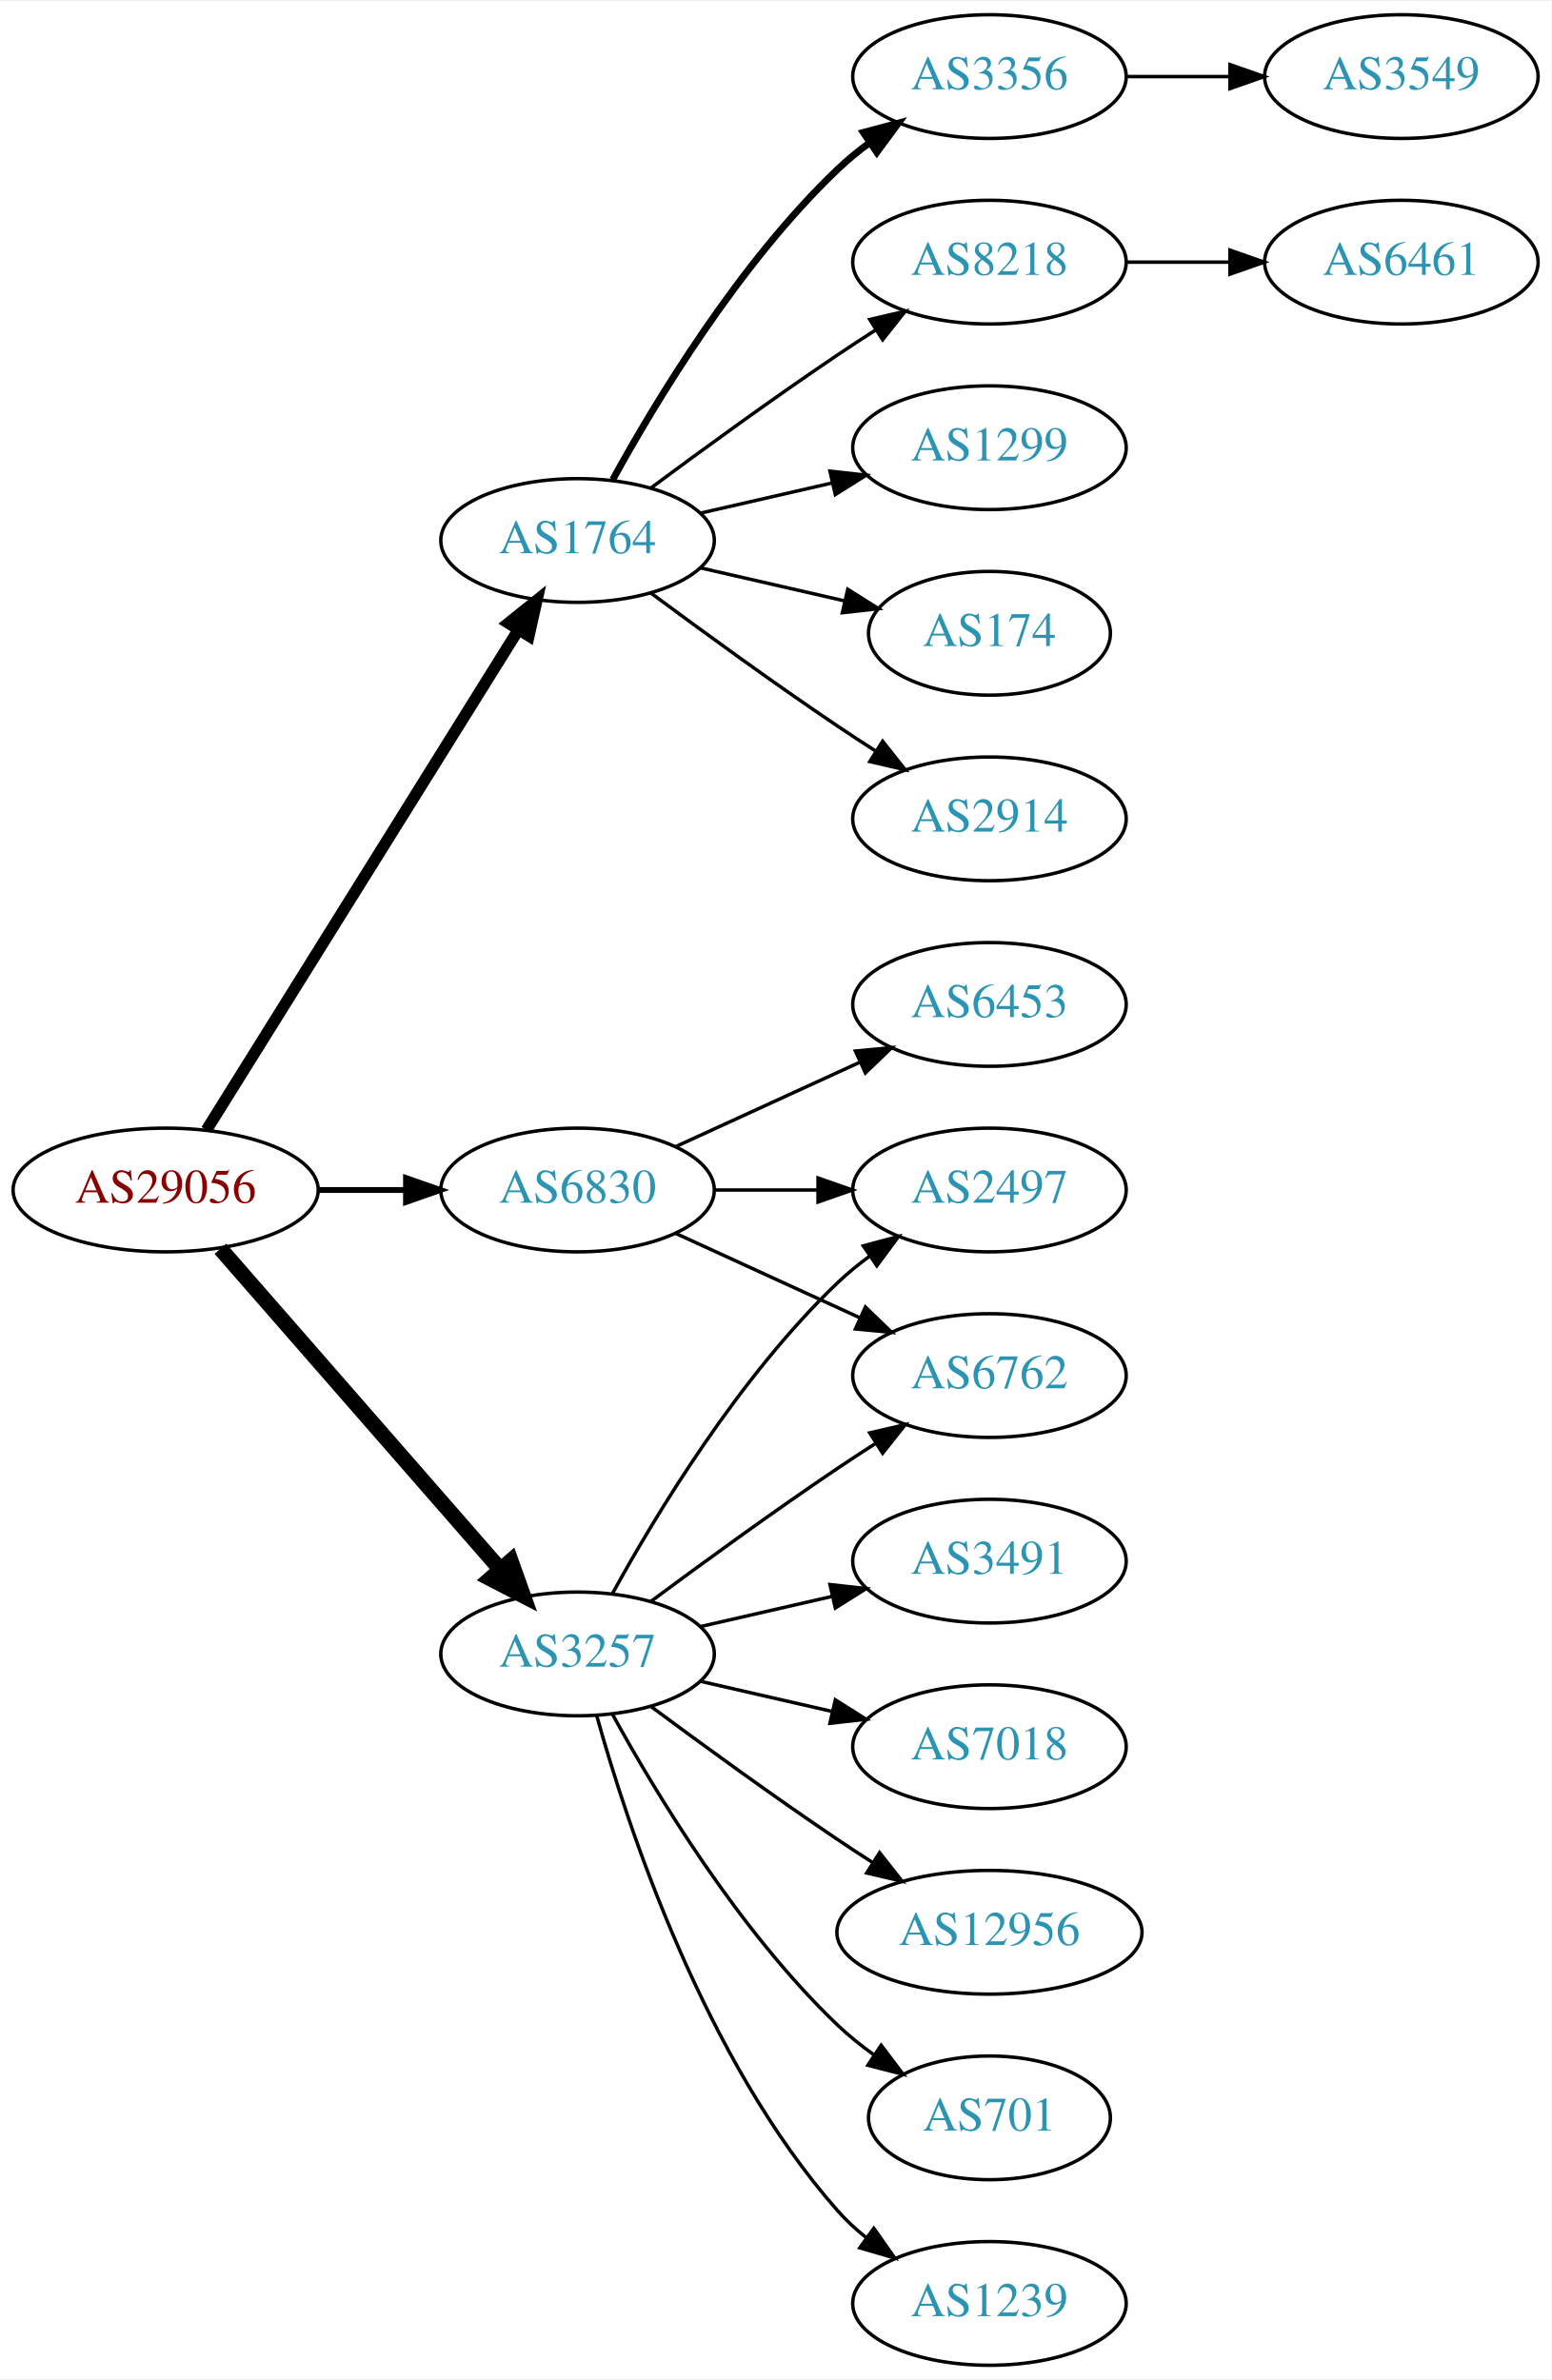
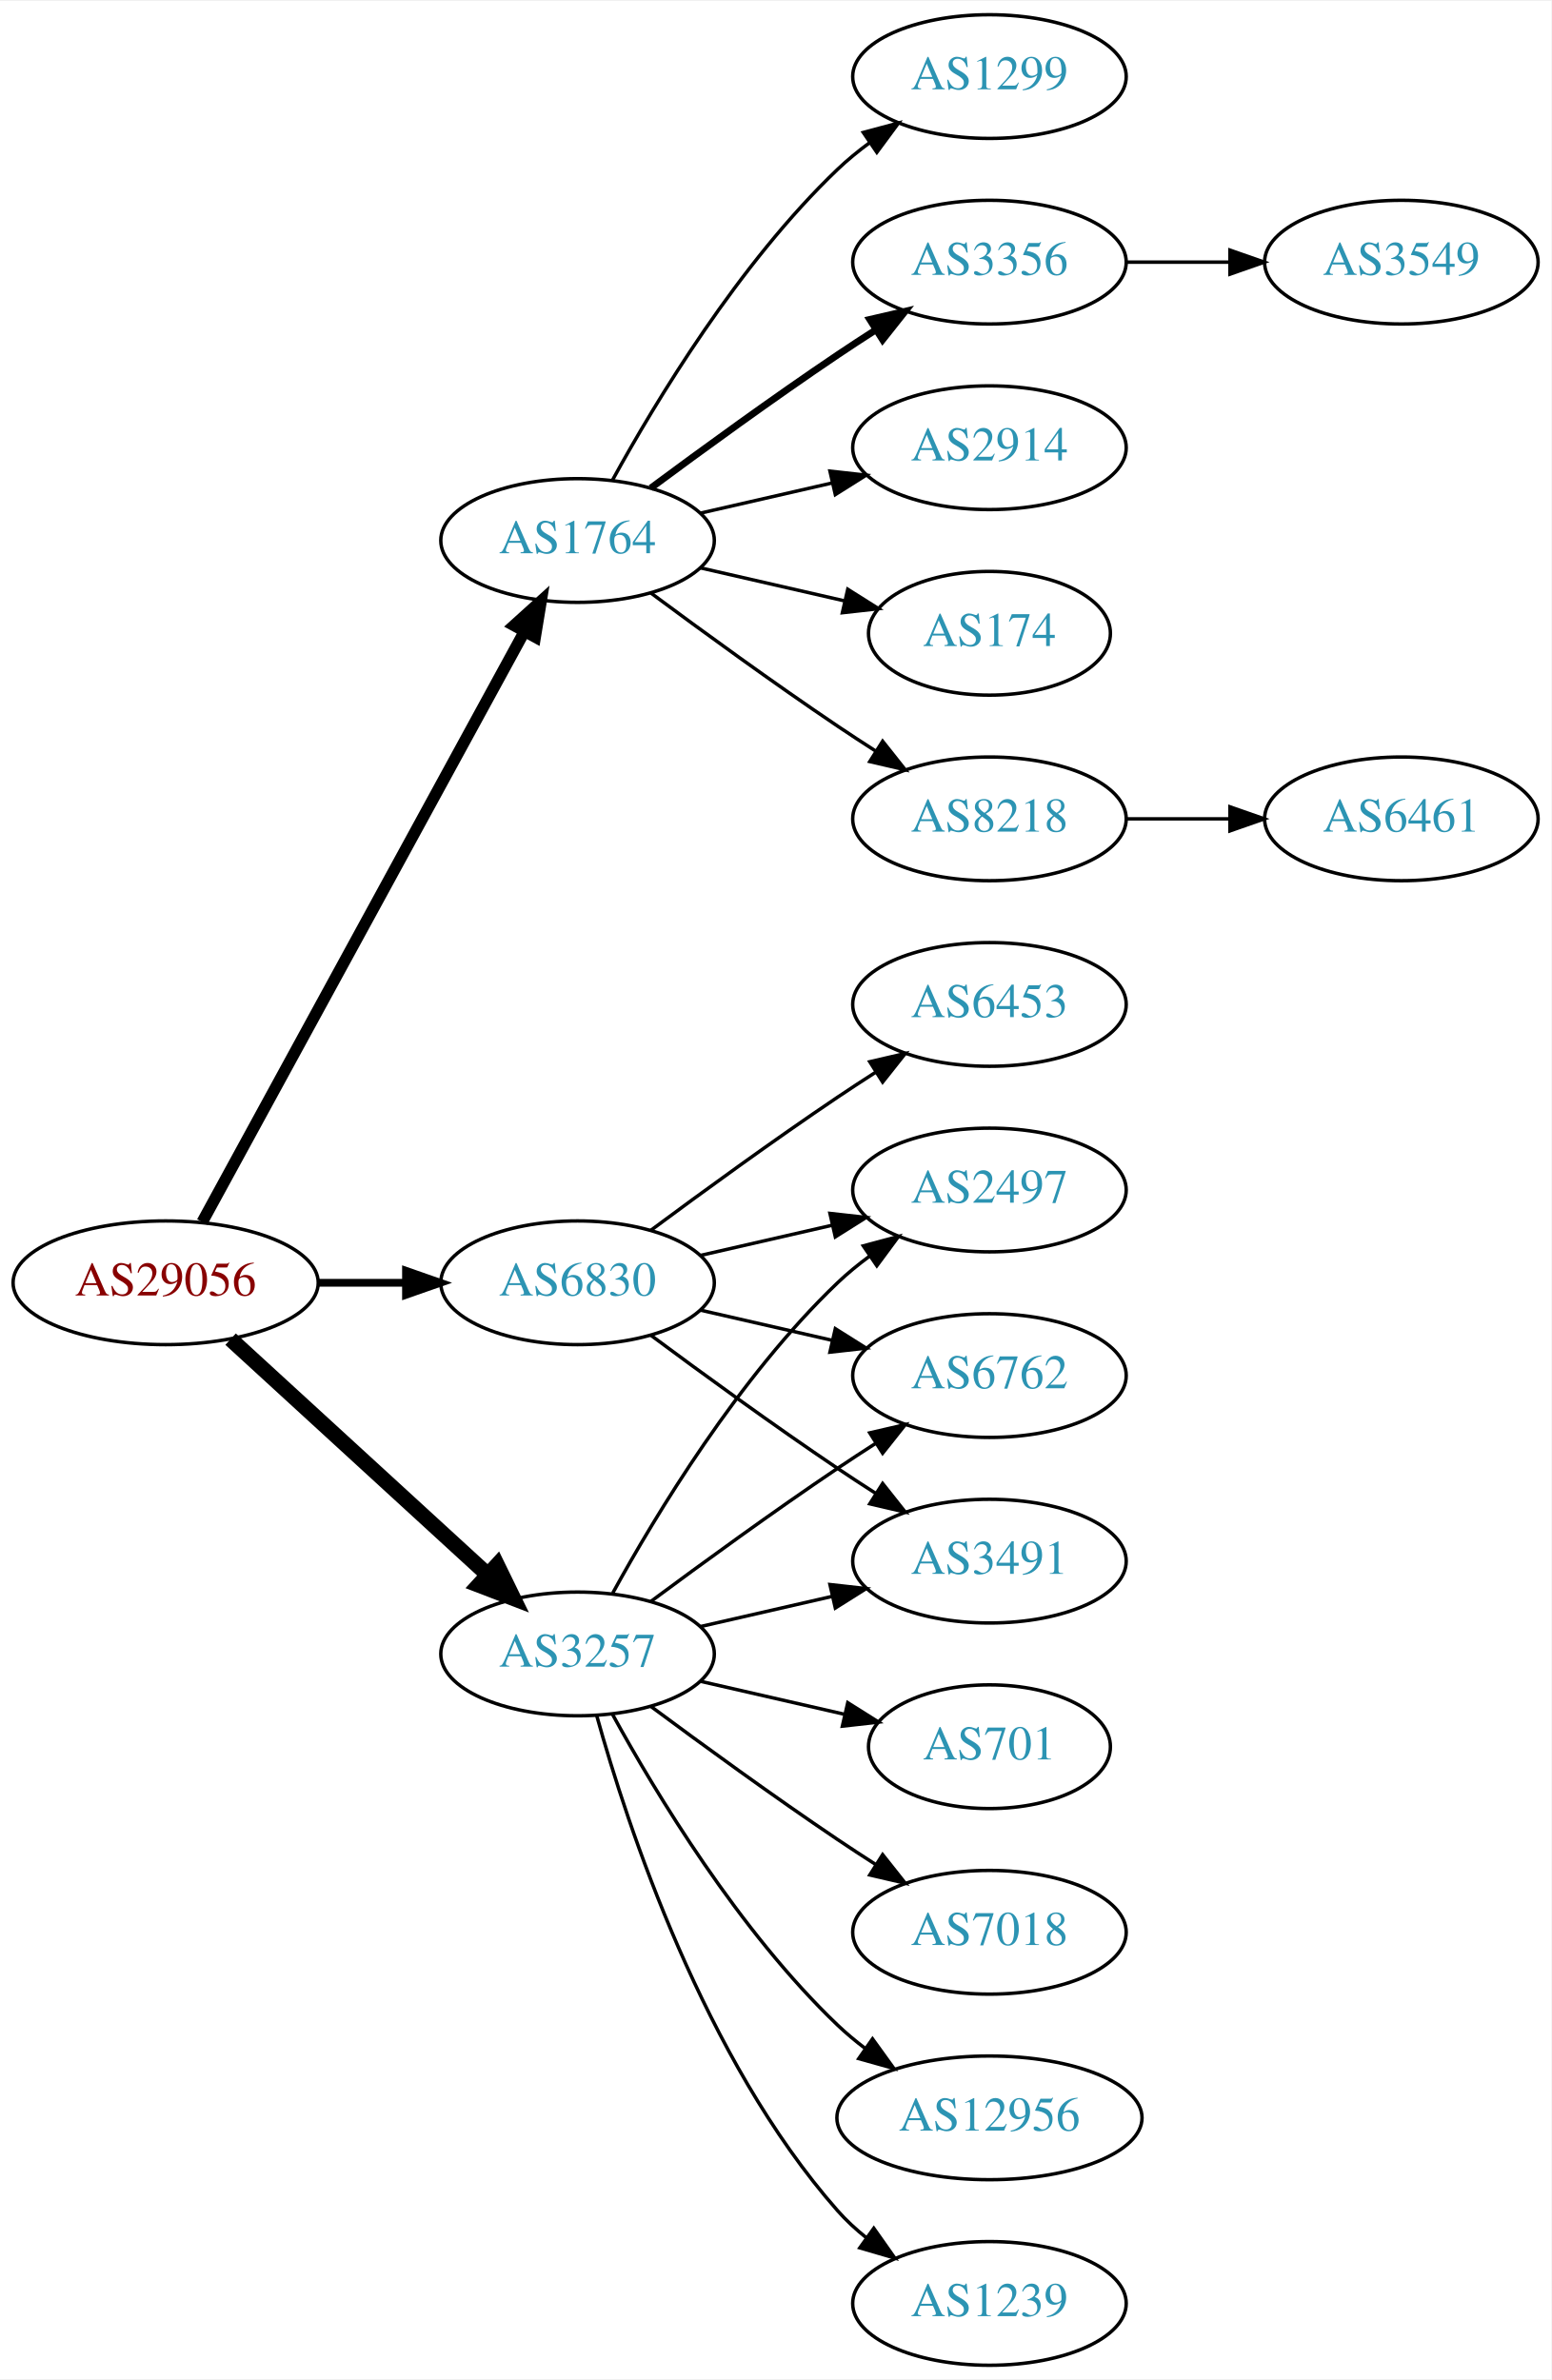
<svg xmlns="http://www.w3.org/2000/svg" xmlns:xlink="http://www.w3.org/1999/xlink" width="451pt" height="692pt" viewBox="0.00 0.00 451.37 692.00">
  <g id="graph0" class="graph" transform="scale(1 1) rotate(0) translate(4 688)">
    <polygon fill="white" stroke="none" points="-4,4 -4,-688 447.37,-688 447.37,4 -4,4" />
    <g id="node1" class="node">
      <g id="a_node1">
        <a xlink:href="/asn/29056" xlink:title="AS29056 ~ Citycom Telekommunikation GmbH [AT]">
-           <ellipse fill="#ffffff" stroke="black" cx="44.196" cy="-342" rx="44.393" ry="18" />
-           <text text-anchor="middle" x="44.196" y="-338.3" font-family="Times,serif" font-size="14.00" fill="#880000">AS29056</text>
+           <ellipse fill="#ffffff" stroke="black" cx="44.196" cy="-315" rx="44.393" ry="18" />
+           <text text-anchor="middle" x="44.196" y="-311.3" font-family="Times,serif" font-size="14.00" fill="#880000">AS29056</text>
        </a>
      </g>
    </g>
    <g id="node2" class="node">
      <g id="a_node2">
        <a xlink:href="/asn/1764" xlink:title="AS1764 ~ NEXTLAYER-AS [AT]">
          <ellipse fill="#ffffff" stroke="black" cx="164.039" cy="-531" rx="39.794" ry="18" />
          <text text-anchor="middle" x="164.039" y="-527.3" font-family="Times,serif" font-size="14.00" fill="#2c94b3">AS1764</text>
        </a>
      </g>
    </g>
    <g id="edge1" class="edge">
-       <path fill="none" stroke="black" stroke-width="3.375" d="M56.071,-359.442C76.855,-392.775 122.315,-465.686 146.744,-504.866" />
-       <polygon fill="black" stroke="black" stroke-width="3.375" points="143.929,-506.966 152.19,-513.6 149.869,-503.263 143.929,-506.966" />
+       <path fill="none" stroke="black" stroke-width="3.375" d="M54.84,-332.676C75.521,-370.584 124.234,-459.873 148.613,-504.559" />
+       <polygon fill="black" stroke="black" stroke-width="3.375" points="145.565,-506.28 153.427,-513.383 151.71,-502.928 145.565,-506.28" />
    </g>
    <g id="node3" class="node">
      <g id="a_node3">
        <a xlink:href="/asn/3257" xlink:title="AS3257 ~ GTT [DE]">
          <ellipse fill="#ffffff" stroke="black" cx="164.039" cy="-207" rx="39.794" ry="18" />
          <text text-anchor="middle" x="164.039" y="-203.3" font-family="Times,serif" font-size="14.00" fill="#2c94b3">AS3257</text>
        </a>
      </g>
    </g>
    <g id="edge2" class="edge">
-       <path fill="none" stroke="black" stroke-width="4.5" d="M60.121,-324.902C80.663,-301.369 117.782,-258.845 141.379,-231.813" />
-       <polygon fill="black" stroke="black" stroke-width="4.5" points="144.625,-234.082 148.235,-223.959 138.692,-228.903 144.625,-234.082" />
+       <path fill="none" stroke="black" stroke-width="4.5" d="M63.094,-298.597C83.022,-280.333 115.38,-250.678 137.857,-230.079" />
+       <polygon fill="black" stroke="black" stroke-width="4.5" points="140.647,-232.863 145.359,-223.203 135.326,-227.057 140.647,-232.863" />
    </g>
    <g id="node4" class="node">
      <g id="a_node4">
        <a xlink:href="/asn/6830" xlink:title="AS6830 ~ LGI-UPC [AT]">
-           <ellipse fill="#ffffff" stroke="black" cx="164.039" cy="-342" rx="39.794" ry="18" />
-           <text text-anchor="middle" x="164.039" y="-338.3" font-family="Times,serif" font-size="14.00" fill="#2c94b3">AS6830</text>
+           <ellipse fill="#ffffff" stroke="black" cx="164.039" cy="-315" rx="39.794" ry="18" />
+           <text text-anchor="middle" x="164.039" y="-311.3" font-family="Times,serif" font-size="14.00" fill="#2c94b3">AS6830</text>
        </a>
      </g>
    </g>
    <g id="edge3" class="edge">
-       <path fill="none" stroke="black" stroke-width="1.688" d="M88.407,-342C96.72,-342 105.482,-342 113.965,-342" />
-       <polygon fill="black" stroke="black" stroke-width="1.688" points="114.123,-345.5 124.123,-342 114.123,-338.5 114.123,-345.5" />
+       <path fill="none" stroke="black" stroke-width="2.25" d="M88.407,-315C96.72,-315 105.482,-315 113.965,-315" />
+       <polygon fill="black" stroke="black" stroke-width="2.25" points="114.123,-318.5 124.123,-315 114.123,-311.5 114.123,-318.5" />
    </g>
    <g id="node5" class="node">
      <g id="a_node5">
-         <a xlink:href="/asn/2914" xlink:title="AS2914 ~ NTT America, Inc. [US]">
+         <a xlink:href="/asn/8218" xlink:title="AS8218 ~ legacy Neotelecoms [FR]">
          <ellipse fill="#ffffff" stroke="black" cx="283.881" cy="-450" rx="39.794" ry="18" />
-           <text text-anchor="middle" x="283.881" y="-446.3" font-family="Times,serif" font-size="14.00" fill="#2c94b3">AS2914</text>
+           <text text-anchor="middle" x="283.881" y="-446.3" font-family="Times,serif" font-size="14.00" fill="#2c94b3">AS8218</text>
        </a>
      </g>
    </g>
    <g id="edge4" class="edge">
      <path fill="none" stroke="black" d="M185.369,-515.723C200.231,-504.696 220.976,-489.593 239.685,-477 243.234,-474.611 246.984,-472.161 250.733,-469.758" />
      <polygon fill="black" stroke="black" points="252.801,-472.591 259.381,-464.288 249.059,-466.675 252.801,-472.591" />
    </g>
    <g id="node6" class="node">
      <g id="a_node6">
-         <a xlink:href="/asn/3356" xlink:title="AS3356 ~ Level 3 Parent, LLC [US]">
+         <a xlink:href="/asn/1299" xlink:title="AS1299 ~ Telia Carrier [EU]">
          <ellipse fill="#ffffff" stroke="black" cx="283.881" cy="-666" rx="39.794" ry="18" />
-           <text text-anchor="middle" x="283.881" y="-662.3" font-family="Times,serif" font-size="14.00" fill="#2c94b3">AS3356</text>
+           <text text-anchor="middle" x="283.881" y="-662.3" font-family="Times,serif" font-size="14.00" fill="#2c94b3">AS1299</text>
        </a>
      </g>
    </g>
    <g id="edge5" class="edge">
-       <path fill="none" stroke="black" stroke-width="2" d="M174.28,-548.713C186.825,-571.561 211.002,-611.611 239.685,-639 242.553,-641.739 245.742,-644.347 249.051,-646.785" />
-       <polygon fill="black" stroke="black" stroke-width="2" points="247.175,-649.742 257.411,-652.477 251.114,-643.956 247.175,-649.742" />
+       <path fill="none" stroke="black" d="M174.28,-548.713C186.825,-571.561 211.002,-611.611 239.685,-639 242.553,-641.739 245.742,-644.347 249.051,-646.785" />
+       <polygon fill="black" stroke="black" points="247.175,-649.742 257.411,-652.477 251.114,-643.956 247.175,-649.742" />
    </g>
    <g id="node7" class="node">
      <g id="a_node7">
-         <a xlink:href="/asn/8218" xlink:title="AS8218 ~ legacy Neotelecoms [FR]">
+         <a xlink:href="/asn/3356" xlink:title="AS3356 ~ Level 3 Parent, LLC [US]">
          <ellipse fill="#ffffff" stroke="black" cx="283.881" cy="-612" rx="39.794" ry="18" />
-           <text text-anchor="middle" x="283.881" y="-608.3" font-family="Times,serif" font-size="14.00" fill="#2c94b3">AS8218</text>
+           <text text-anchor="middle" x="283.881" y="-608.3" font-family="Times,serif" font-size="14.00" fill="#2c94b3">AS3356</text>
        </a>
      </g>
    </g>
    <g id="edge6" class="edge">
-       <path fill="none" stroke="black" d="M185.369,-546.277C200.231,-557.304 220.976,-572.407 239.685,-585 243.234,-587.389 246.984,-589.839 250.733,-592.242" />
-       <polygon fill="black" stroke="black" points="249.059,-595.325 259.381,-597.712 252.801,-589.409 249.059,-595.325" />
+       <path fill="none" stroke="black" stroke-width="2" d="M185.369,-546.277C200.231,-557.304 220.976,-572.407 239.685,-585 243.234,-587.389 246.984,-589.839 250.733,-592.242" />
+       <polygon fill="black" stroke="black" stroke-width="2" points="249.059,-595.325 259.381,-597.712 252.801,-589.409 249.059,-595.325" />
    </g>
    <g id="node8" class="node">
      <g id="a_node8">
-         <a xlink:href="/asn/1299" xlink:title="AS1299 ~ Telia Carrier [EU]">
+         <a xlink:href="/asn/2914" xlink:title="AS2914 ~ NTT America, Inc. [US]">
          <ellipse fill="#ffffff" stroke="black" cx="283.881" cy="-558" rx="39.794" ry="18" />
-           <text text-anchor="middle" x="283.881" y="-554.3" font-family="Times,serif" font-size="14.00" fill="#2c94b3">AS1299</text>
+           <text text-anchor="middle" x="283.881" y="-554.3" font-family="Times,serif" font-size="14.00" fill="#2c94b3">AS2914</text>
        </a>
      </g>
    </g>
    <g id="edge7" class="edge">
      <path fill="none" stroke="black" d="M199.758,-538.955C211.758,-541.704 225.379,-544.825 238.071,-547.733" />
      <polygon fill="black" stroke="black" points="237.474,-551.187 248.003,-550.009 239.037,-544.364 237.474,-551.187" />
    </g>
    <g id="node9" class="node">
      <g id="a_node9">
        <a xlink:href="/asn/174" xlink:title="AS174 ~ Cogent Communications [US]">
          <ellipse fill="#ffffff" stroke="black" cx="283.881" cy="-504" rx="35.194" ry="18" />
          <text text-anchor="middle" x="283.881" y="-500.3" font-family="Times,serif" font-size="14.00" fill="#2c94b3">AS174</text>
        </a>
      </g>
    </g>
    <g id="edge8" class="edge">
      <path fill="none" stroke="black" d="M199.758,-523.045C212.85,-520.045 227.873,-516.604 241.513,-513.478" />
      <polygon fill="black" stroke="black" points="242.655,-516.807 251.621,-511.162 241.091,-509.984 242.655,-516.807" />
    </g>
    <g id="node12" class="node">
      <g id="a_node12">
+         <a xlink:href="/asn/2497" xlink:title="AS2497 ~ Internet Initiative Japan Inc. [JP]">
+           <ellipse fill="#ffffff" stroke="black" cx="283.881" cy="-342" rx="39.794" ry="18" />
+           <text text-anchor="middle" x="283.881" y="-338.3" font-family="Times,serif" font-size="14.00" fill="#2c94b3">AS2497</text>
+         </a>
+       </g>
+     </g>
+     <g id="edge11" class="edge">
+       <path fill="none" stroke="black" d="M174.28,-224.713C186.825,-247.561 211.002,-287.611 239.685,-315 242.553,-317.739 245.742,-320.347 249.051,-322.785" />
+       <polygon fill="black" stroke="black" points="247.175,-325.742 257.411,-328.477 251.114,-319.956 247.175,-325.742" />
+     </g>
+     <g id="node13" class="node">
+       <g id="a_node13">
        <a xlink:href="/asn/6762" xlink:title="AS6762 ~ TELECOM ITALIA SPARKLE S.p.A. [IT]">
          <ellipse fill="#ffffff" stroke="black" cx="283.881" cy="-288" rx="39.794" ry="18" />
          <text text-anchor="middle" x="283.881" y="-284.3" font-family="Times,serif" font-size="14.00" fill="#2c94b3">AS6762</text>
        </a>
      </g>
    </g>
-     <g id="edge11" class="edge">
+     <g id="edge12" class="edge">
      <path fill="none" stroke="black" d="M185.369,-222.277C200.231,-233.304 220.976,-248.407 239.685,-261 243.234,-263.389 246.984,-265.839 250.733,-268.242" />
      <polygon fill="black" stroke="black" points="249.059,-271.325 259.381,-273.712 252.801,-265.409 249.059,-271.325" />
-     </g>
-     <g id="node13" class="node">
-       <g id="a_node13">
-         <a xlink:href="/asn/2497" xlink:title="AS2497 ~ Internet Initiative Japan Inc. [JP]">
-           <ellipse fill="#ffffff" stroke="black" cx="283.881" cy="-342" rx="39.794" ry="18" />
-           <text text-anchor="middle" x="283.881" y="-338.3" font-family="Times,serif" font-size="14.00" fill="#2c94b3">AS2497</text>
-         </a>
-       </g>
-     </g>
-     <g id="edge12" class="edge">
-       <path fill="none" stroke="black" d="M174.28,-224.713C186.825,-247.561 211.002,-287.611 239.685,-315 242.553,-317.739 245.742,-320.347 249.051,-322.785" />
-       <polygon fill="black" stroke="black" points="247.175,-325.742 257.411,-328.477 251.114,-319.956 247.175,-325.742" />
    </g>
    <g id="node14" class="node">
      <g id="a_node14">
        <a xlink:href="/asn/1239" xlink:title="AS1239 ~ Sprint [US]">
          <ellipse fill="#ffffff" stroke="black" cx="283.881" cy="-18" rx="39.794" ry="18" />
          <text text-anchor="middle" x="283.881" y="-14.3" font-family="Times,serif" font-size="14.00" fill="#2c94b3">AS1239</text>
        </a>
      </g>
    </g>
    <g id="edge13" class="edge">
      <path fill="none" stroke="black" d="M169.612,-189.054C178.517,-157.005 200.801,-89.158 239.685,-45 242.169,-42.179 245.019,-39.551 248.044,-37.129" />
      <polygon fill="black" stroke="black" points="250.23,-39.869 256.334,-31.209 246.162,-34.172 250.23,-39.869" />
    </g>
    <g id="node15" class="node">
      <g id="a_node15">
+         <a xlink:href="/asn/701" xlink:title="AS701 ~ UUNET [US]">
+           <ellipse fill="#ffffff" stroke="black" cx="283.881" cy="-180" rx="35.194" ry="18" />
+           <text text-anchor="middle" x="283.881" y="-176.3" font-family="Times,serif" font-size="14.00" fill="#2c94b3">AS701</text>
+         </a>
+       </g>
+     </g>
+     <g id="edge14" class="edge">
+       <path fill="none" stroke="black" d="M199.758,-199.045C212.85,-196.045 227.873,-192.604 241.513,-189.478" />
+       <polygon fill="black" stroke="black" points="242.655,-192.807 251.621,-187.162 241.091,-185.984 242.655,-192.807" />
+     </g>
+     <g id="node16" class="node">
+       <g id="a_node16">
        <a xlink:href="/asn/3491" xlink:title="AS3491 ~ PCCW Global, Inc. [US]">
          <ellipse fill="#ffffff" stroke="black" cx="283.881" cy="-234" rx="39.794" ry="18" />
          <text text-anchor="middle" x="283.881" y="-230.3" font-family="Times,serif" font-size="14.00" fill="#2c94b3">AS3491</text>
        </a>
      </g>
    </g>
-     <g id="edge14" class="edge">
+     <g id="edge15" class="edge">
      <path fill="none" stroke="black" d="M199.758,-214.955C211.758,-217.704 225.379,-220.825 238.071,-223.733" />
      <polygon fill="black" stroke="black" points="237.474,-227.187 248.003,-226.009 239.037,-220.364 237.474,-227.187" />
    </g>
-     <g id="node16" class="node">
-       <g id="a_node16">
-         <a xlink:href="/asn/7018" xlink:title="AS7018 ~ AT&amp;T Services, Inc. [US]">
-           <ellipse fill="#ffffff" stroke="black" cx="283.881" cy="-180" rx="39.794" ry="18" />
-           <text text-anchor="middle" x="283.881" y="-176.3" font-family="Times,serif" font-size="14.00" fill="#2c94b3">AS7018</text>
-         </a>
-       </g>
-     </g>
-     <g id="edge15" class="edge">
-       <path fill="none" stroke="black" d="M199.758,-199.045C211.758,-196.296 225.379,-193.175 238.071,-190.267" />
-       <polygon fill="black" stroke="black" points="239.037,-193.636 248.003,-187.991 237.474,-186.813 239.037,-193.636" />
-     </g>
    <g id="node17" class="node">
      <g id="a_node17">
-         <a xlink:href="/asn/12956" xlink:title="AS12956 ~ TELXIUS [ES]">
-           <ellipse fill="#ffffff" stroke="black" cx="283.881" cy="-126" rx="44.393" ry="18" />
-           <text text-anchor="middle" x="283.881" y="-122.3" font-family="Times,serif" font-size="14.00" fill="#2c94b3">AS12956</text>
+         <a xlink:href="/asn/7018" xlink:title="AS7018 ~ AT&amp;T Services, Inc. [US]">
+           <ellipse fill="#ffffff" stroke="black" cx="283.881" cy="-126" rx="39.794" ry="18" />
+           <text text-anchor="middle" x="283.881" y="-122.3" font-family="Times,serif" font-size="14.00" fill="#2c94b3">AS7018</text>
        </a>
      </g>
    </g>
    <g id="edge16" class="edge">
-       <path fill="none" stroke="black" d="M185.369,-191.723C200.231,-180.696 220.976,-165.593 239.685,-153 242.975,-150.785 246.438,-148.518 249.912,-146.285" />
-       <polygon fill="black" stroke="black" points="251.909,-149.163 258.479,-140.852 248.16,-143.252 251.909,-149.163" />
+       <path fill="none" stroke="black" d="M185.369,-191.723C200.231,-180.696 220.976,-165.593 239.685,-153 243.234,-150.611 246.984,-148.161 250.733,-145.758" />
+       <polygon fill="black" stroke="black" points="252.801,-148.591 259.381,-140.288 249.059,-142.675 252.801,-148.591" />
    </g>
    <g id="node18" class="node">
      <g id="a_node18">
-         <a xlink:href="/asn/701" xlink:title="AS701 ~ UUNET [US]">
-           <ellipse fill="#ffffff" stroke="black" cx="283.881" cy="-72" rx="35.194" ry="18" />
-           <text text-anchor="middle" x="283.881" y="-68.3" font-family="Times,serif" font-size="14.00" fill="#2c94b3">AS701</text>
+         <a xlink:href="/asn/12956" xlink:title="AS12956 ~ TELXIUS [ES]">
+           <ellipse fill="#ffffff" stroke="black" cx="283.881" cy="-72" rx="44.393" ry="18" />
+           <text text-anchor="middle" x="283.881" y="-68.3" font-family="Times,serif" font-size="14.00" fill="#2c94b3">AS12956</text>
        </a>
      </g>
    </g>
    <g id="edge17" class="edge">
-       <path fill="none" stroke="black" d="M174.28,-189.287C186.825,-166.439 211.002,-126.389 239.685,-99 242.939,-95.893 246.606,-92.954 250.393,-90.24" />
-       <polygon fill="black" stroke="black" points="252.37,-93.128 258.761,-84.678 248.495,-87.299 252.37,-93.128" />
+       <path fill="none" stroke="black" d="M174.28,-189.287C186.825,-166.439 211.002,-126.389 239.685,-99 242.192,-96.607 244.943,-94.313 247.805,-92.145" />
+       <polygon fill="black" stroke="black" points="249.857,-94.982 256.056,-86.389 245.852,-89.241 249.857,-94.982" />
+     </g>
+     <g id="edge19" class="edge">
+       <path fill="none" stroke="black" d="M199.758,-322.955C211.758,-325.704 225.379,-328.825 238.071,-331.733" />
+       <polygon fill="black" stroke="black" points="237.474,-335.187 248.003,-334.009 239.037,-328.364 237.474,-335.187" />
+     </g>
+     <g id="edge20" class="edge">
+       <path fill="none" stroke="black" d="M199.758,-307.045C211.758,-304.296 225.379,-301.175 238.071,-298.267" />
+       <polygon fill="black" stroke="black" points="239.037,-301.636 248.003,-295.991 237.474,-294.813 239.037,-301.636" />
    </g>
    <g id="edge18" class="edge">
-       <path fill="none" stroke="black" d="M192.667,-329.339C208.624,-322.027 228.895,-312.739 246.178,-304.819" />
-       <polygon fill="black" stroke="black" points="247.793,-307.929 255.425,-300.581 244.876,-301.565 247.793,-307.929" />
-     </g>
-     <g id="edge19" class="edge">
-       <path fill="none" stroke="black" d="M203.951,-342C213.505,-342 223.854,-342 233.817,-342" />
-       <polygon fill="black" stroke="black" points="234.009,-345.5 244.009,-342 234.009,-338.5 234.009,-345.5" />
+       <path fill="none" stroke="black" d="M185.369,-299.723C200.231,-288.696 220.976,-273.593 239.685,-261 243.234,-258.611 246.984,-256.161 250.733,-253.758" />
+       <polygon fill="black" stroke="black" points="252.801,-256.591 259.381,-248.288 249.059,-250.675 252.801,-256.591" />
    </g>
    <g id="node19" class="node">
      <g id="a_node19">
        <a xlink:href="/asn/6453" xlink:title="AS6453 ~ TATA COMMUNICATIONS (AMERICA) INC [US]">
          <ellipse fill="#ffffff" stroke="black" cx="283.881" cy="-396" rx="39.794" ry="18" />
          <text text-anchor="middle" x="283.881" y="-392.3" font-family="Times,serif" font-size="14.00" fill="#2c94b3">AS6453</text>
        </a>
      </g>
    </g>
-     <g id="edge20" class="edge">
-       <path fill="none" stroke="black" d="M192.667,-354.661C208.624,-361.973 228.895,-371.261 246.178,-379.181" />
-       <polygon fill="black" stroke="black" points="244.876,-382.435 255.425,-383.419 247.793,-376.071 244.876,-382.435" />
+     <g id="edge21" class="edge">
+       <path fill="none" stroke="black" d="M185.369,-330.277C200.231,-341.304 220.976,-356.407 239.685,-369 243.234,-371.389 246.984,-373.839 250.733,-376.242" />
+       <polygon fill="black" stroke="black" points="249.059,-379.325 259.381,-381.712 252.801,-373.409 249.059,-379.325" />
+     </g>
+     <g id="node10" class="node">
+       <g id="a_node10">
+         <a xlink:href="/asn/6461" xlink:title="AS6461 ~ Zayo Bandwidth [US]">
+           <ellipse fill="#ffffff" stroke="black" cx="403.724" cy="-450" rx="39.794" ry="18" />
+           <text text-anchor="middle" x="403.724" y="-446.3" font-family="Times,serif" font-size="14.00" fill="#2c94b3">AS6461</text>
+         </a>
+       </g>
+     </g>
+     <g id="edge9" class="edge">
+       <path fill="none" stroke="black" d="M323.794,-450C333.347,-450 343.697,-450 353.659,-450" />
+       <polygon fill="black" stroke="black" points="353.852,-453.5 363.852,-450 353.852,-446.5 353.852,-453.5" />
    </g>
    <g id="node11" class="node">
      <g id="a_node11">
        <a xlink:href="/asn/3549" xlink:title="AS3549 ~ Level 3 Parent, LLC [US]">
-           <ellipse fill="#ffffff" stroke="black" cx="403.724" cy="-666" rx="39.794" ry="18" />
-           <text text-anchor="middle" x="403.724" y="-662.3" font-family="Times,serif" font-size="14.00" fill="#2c94b3">AS3549</text>
+           <ellipse fill="#ffffff" stroke="black" cx="403.724" cy="-612" rx="39.794" ry="18" />
+           <text text-anchor="middle" x="403.724" y="-608.3" font-family="Times,serif" font-size="14.00" fill="#2c94b3">AS3549</text>
        </a>
      </g>
    </g>
    <g id="edge10" class="edge">
-       <path fill="none" stroke="black" d="M323.794,-666C333.347,-666 343.697,-666 353.659,-666" />
-       <polygon fill="black" stroke="black" points="353.852,-669.5 363.852,-666 353.852,-662.5 353.852,-669.5" />
-     </g>
-     <g id="node10" class="node">
-       <g id="a_node10">
-         <a xlink:href="/asn/6461" xlink:title="AS6461 ~ Zayo Bandwidth [US]">
-           <ellipse fill="#ffffff" stroke="black" cx="403.724" cy="-612" rx="39.794" ry="18" />
-           <text text-anchor="middle" x="403.724" y="-608.3" font-family="Times,serif" font-size="14.00" fill="#2c94b3">AS6461</text>
-         </a>
-       </g>
-     </g>
-     <g id="edge9" class="edge">
      <path fill="none" stroke="black" d="M323.794,-612C333.347,-612 343.697,-612 353.659,-612" />
      <polygon fill="black" stroke="black" points="353.852,-615.5 363.852,-612 353.852,-608.5 353.852,-615.5" />
    </g>
  </g>
</svg>
